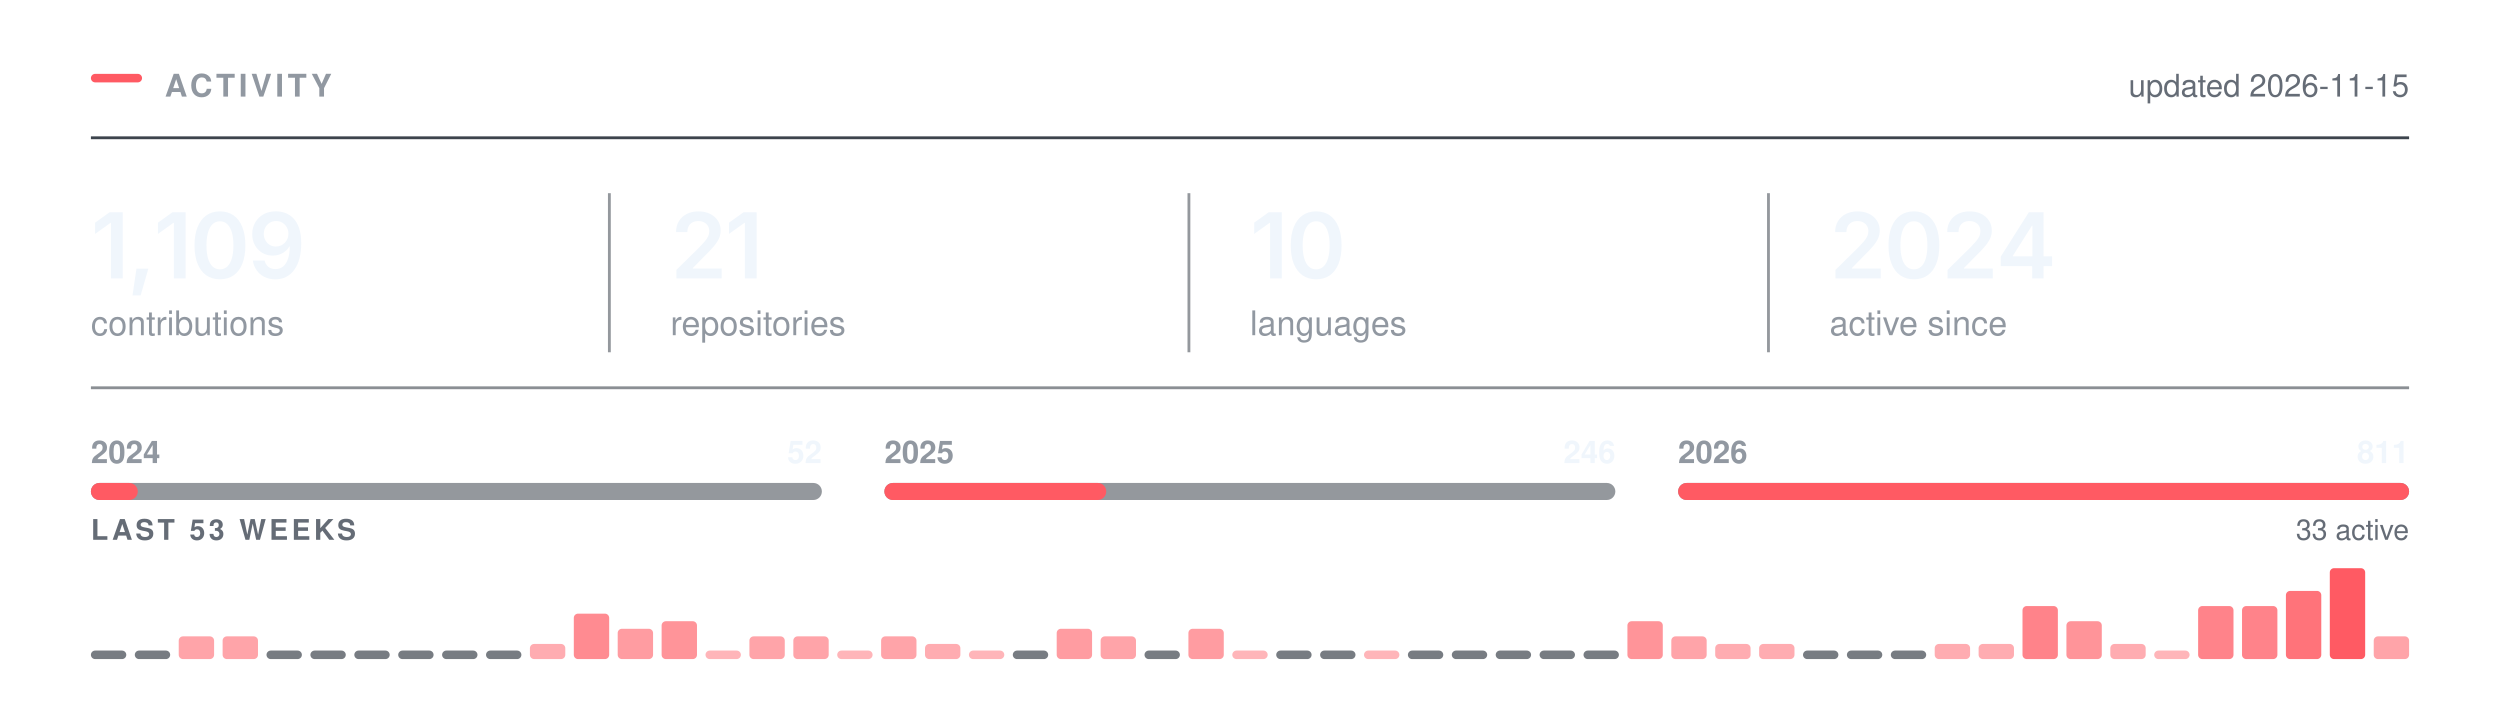
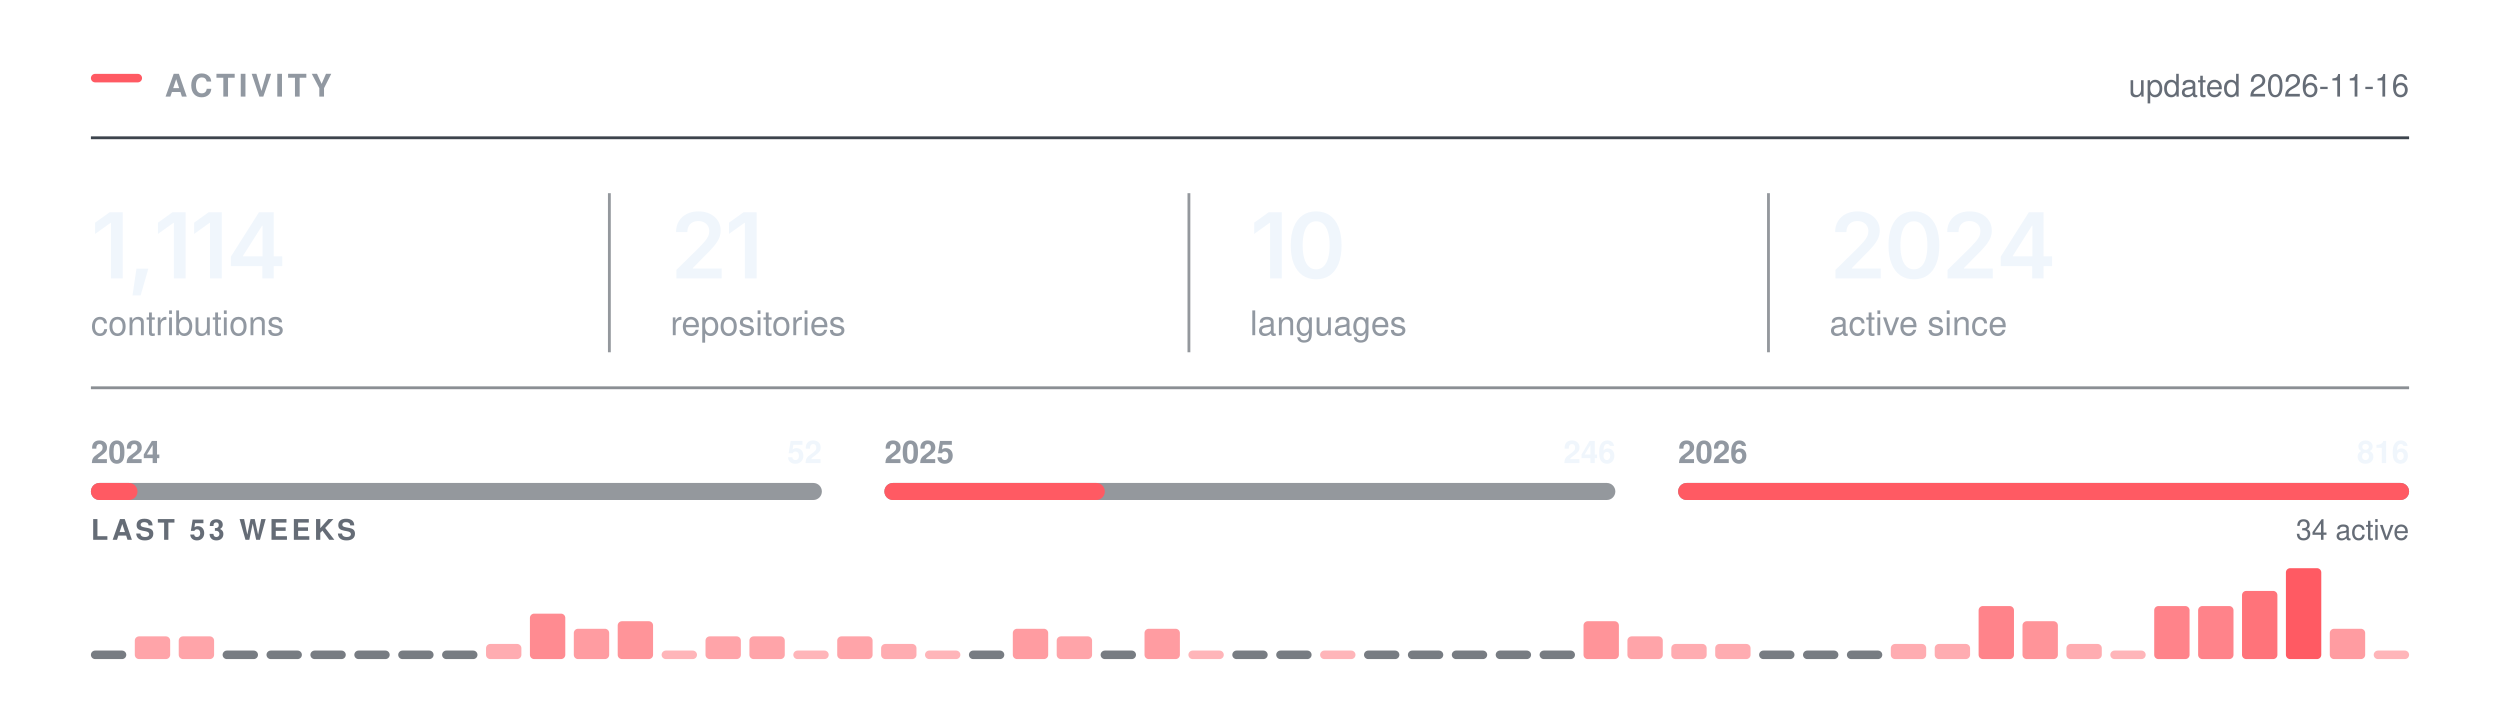
<svg xmlns="http://www.w3.org/2000/svg" width="880" height="250" viewBox="0 0 880 250" role="img" aria-labelledby="t" fill="none">
  <rect x="32.00" y="26.00" width="18" height="3" rx="1.5" fill="#FF5A63" />
  <text x="58.00" y="34.00" font-family="-apple-system,BlinkMacSystemFont,&quot;Segoe UI&quot;,Helvetica,Arial,&quot;Apple Color Emoji&quot;,&quot;Segoe UI Emoji&quot;,sans-serif" font-size="11" font-weight="600" fill="#9198a1" letter-spacing="1.3">ACTIVITY</text>
  <line x1="32.00" y1="48.5" x2="848.00" y2="48.5" stroke="#3d444d" stroke-width="1" />
-   <text x="848.00" y="34.00" font-family="-apple-system,BlinkMacSystemFont,&quot;Segoe UI&quot;,Helvetica,Arial,&quot;Apple Color Emoji&quot;,&quot;Segoe UI Emoji&quot;,sans-serif" font-size="11" font-weight="400" fill="#656c76" text-anchor="end">updated 2026-11-15</text>
+   <text x="848.00" y="34.00" font-family="-apple-system,BlinkMacSystemFont,&quot;Segoe UI&quot;,Helvetica,Arial,&quot;Apple Color Emoji&quot;,&quot;Segoe UI Emoji&quot;,sans-serif" font-size="11" font-weight="400" fill="#656c76" text-anchor="end">updated 2026-11-16</text>
  <g transform="translate(32.00,98.00)">
-     <path d="M11.2 -23.28V0H7.06V-19.56H6.91L1.47 -15.66V-19.62L6.58 -23.28Z M14.65 5.98 16.03 -3.44H20.22L17.5 5.98Z M33.34 -23.28V0H29.2V-19.56H29.04L23.6 -15.66V-19.62L28.71 -23.28Z M45.41 0.31Q42.6 0.31 40.6 -1.1Q38.6 -2.52 37.54 -5.18Q36.47 -7.84 36.47 -11.62Q36.47 -15.41 37.55 -18.08Q38.62 -20.75 40.61 -22.17Q42.6 -23.59 45.41 -23.59Q48.24 -23.59 50.24 -22.17Q52.24 -20.75 53.3 -18.08Q54.37 -15.41 54.37 -11.62Q54.37 -7.84 53.31 -5.18Q52.26 -2.52 50.26 -1.1Q48.26 0.31 45.41 0.31ZM45.43 -3.19Q46.94 -3.19 48 -4.18Q49.05 -5.17 49.61 -7.05Q50.16 -8.94 50.16 -11.62Q50.16 -14.33 49.61 -16.22Q49.05 -18.11 48 -19.11Q46.94 -20.11 45.43 -20.11Q43.9 -20.11 42.84 -19.11Q41.79 -18.11 41.23 -16.22Q40.68 -14.33 40.68 -11.62Q40.68 -8.94 41.22 -7.05Q41.77 -5.17 42.83 -4.18Q43.9 -3.19 45.43 -3.19Z M64.94 0.33Q62.75 0.33 61.06 -0.53Q59.36 -1.39 58.32 -2.89Q57.27 -4.39 57 -6.3H61.13Q61.44 -4.95 62.42 -4.12Q63.39 -3.28 64.94 -3.28Q66.57 -3.28 67.69 -4.23Q68.82 -5.19 69.4 -6.97Q69.99 -8.75 69.99 -11.23H69.83Q69.27 -10.23 68.39 -9.52Q67.5 -8.8 66.39 -8.41Q65.28 -8.02 64.02 -8.02Q61.99 -8.02 60.34 -8.99Q58.69 -9.97 57.74 -11.69Q56.78 -13.41 56.78 -15.59Q56.78 -17.89 57.85 -19.72Q58.91 -21.55 60.8 -22.59Q62.69 -23.64 65.21 -23.61Q66.86 -23.61 68.43 -23.03Q70 -22.45 71.27 -21.16Q72.53 -19.86 73.28 -17.7Q74.03 -15.53 74.03 -12.33Q74.03 -9.33 73.4 -6.98Q72.77 -4.64 71.57 -3.01Q70.38 -1.38 68.7 -0.52Q67.02 0.33 64.94 0.33ZM65.13 -11.22Q66.07 -11.22 66.87 -11.58Q67.67 -11.94 68.27 -12.56Q68.86 -13.19 69.2 -14Q69.53 -14.81 69.53 -15.73Q69.53 -16.94 68.97 -17.95Q68.41 -18.97 67.43 -19.59Q66.46 -20.2 65.19 -20.2Q63.96 -20.2 62.98 -19.6Q62 -19 61.42 -17.98Q60.85 -16.95 60.85 -15.69Q60.85 -14.44 61.41 -13.42Q61.97 -12.41 62.93 -11.81Q63.89 -11.22 65.13 -11.22Z" fill="#f0f6fc" />
+     <path d="M11.2 -23.28V0H7.06V-19.56H6.91L1.47 -15.66V-19.62L6.58 -23.28Z M14.65 5.98 16.03 -3.44H20.22L17.5 5.98Z M33.34 -23.28V0H29.2V-19.56H29.04L23.6 -15.66V-19.62L28.71 -23.28Z M46.07 -23.28V0H41.93V-19.56H41.77L36.33 -15.66V-19.62L41.44 -23.28Z M49.27 -4.33V-7.66L59.16 -23.28H61.91V-18.53H60.24L53.53 -7.95V-7.77H67.35V-4.33ZM60.35 0V-5.33L60.42 -6.84V-23.28H64.35V0Z" fill="#f0f6fc" />
  </g>
  <text x="32.00" y="118.00" font-family="-apple-system,BlinkMacSystemFont,&quot;Segoe UI&quot;,Helvetica,Arial,&quot;Apple Color Emoji&quot;,&quot;Segoe UI Emoji&quot;,sans-serif" font-size="12" font-weight="400" fill="#9198a1">contributions</text>
  <g transform="translate(236.00,98.00)">
    <path d="M2.09 0V-3L10.17 -10.95Q11.31 -12.12 12.09 -13.03Q12.86 -13.94 13.26 -14.79Q13.66 -15.64 13.66 -16.64Q13.66 -17.73 13.15 -18.53Q12.64 -19.33 11.77 -19.76Q10.91 -20.19 9.8 -20.19Q8.62 -20.19 7.76 -19.72Q6.89 -19.25 6.42 -18.38Q5.95 -17.52 5.95 -16.31H1.97Q1.97 -18.52 2.98 -20.16Q3.98 -21.8 5.76 -22.7Q7.53 -23.59 9.84 -23.59Q12.17 -23.59 13.94 -22.72Q15.7 -21.84 16.69 -20.32Q17.67 -18.8 17.67 -16.84Q17.67 -15.55 17.19 -14.31Q16.7 -13.08 15.45 -11.52Q14.2 -9.97 11.92 -7.78L7.88 -3.66V-3.48H18.02V0Z M30.34 -23.28V0H26.2V-19.56H26.04L20.61 -15.66V-19.62L25.72 -23.28Z" fill="#f0f6fc" />
  </g>
  <text x="236.00" y="118.00" font-family="-apple-system,BlinkMacSystemFont,&quot;Segoe UI&quot;,Helvetica,Arial,&quot;Apple Color Emoji&quot;,&quot;Segoe UI Emoji&quot;,sans-serif" font-size="12" font-weight="400" fill="#9198a1">repositories</text>
  <line x1="214.5" y1="68.00" x2="214.5" y2="124.00" stroke="#3d444d" stroke-width="1" opacity="0.55" />
  <g transform="translate(440.00,98.00)">
    <path d="M11.2 -23.28V0H7.06V-19.56H6.91L1.47 -15.66V-19.62L6.58 -23.28Z M23.28 0.31Q20.47 0.31 18.47 -1.1Q16.47 -2.52 15.4 -5.18Q14.34 -7.84 14.34 -11.62Q14.34 -15.41 15.41 -18.08Q16.48 -20.75 18.47 -22.17Q20.47 -23.59 23.28 -23.59Q26.11 -23.59 28.11 -22.17Q30.11 -20.75 31.17 -18.08Q32.23 -15.41 32.23 -11.62Q32.23 -7.84 31.18 -5.18Q30.12 -2.52 28.12 -1.1Q26.12 0.31 23.28 0.31ZM23.29 -3.19Q24.81 -3.19 25.86 -4.18Q26.92 -5.17 27.47 -7.05Q28.03 -8.94 28.03 -11.62Q28.03 -14.33 27.47 -16.22Q26.92 -18.11 25.86 -19.11Q24.81 -20.11 23.29 -20.11Q21.76 -20.11 20.71 -19.11Q19.65 -18.11 19.1 -16.22Q18.54 -14.33 18.54 -11.62Q18.54 -8.94 19.09 -7.05Q19.64 -5.17 20.7 -4.18Q21.76 -3.19 23.29 -3.19Z" fill="#f0f6fc" />
  </g>
  <text x="440.00" y="118.00" font-family="-apple-system,BlinkMacSystemFont,&quot;Segoe UI&quot;,Helvetica,Arial,&quot;Apple Color Emoji&quot;,&quot;Segoe UI Emoji&quot;,sans-serif" font-size="12" font-weight="400" fill="#9198a1">languages</text>
  <line x1="418.5" y1="68.00" x2="418.5" y2="124.00" stroke="#3d444d" stroke-width="1" opacity="0.55" />
  <g transform="translate(644.00,98.00)">
    <path d="M2.09 0V-3L10.17 -10.95Q11.31 -12.12 12.09 -13.03Q12.86 -13.94 13.26 -14.79Q13.66 -15.64 13.66 -16.64Q13.66 -17.73 13.15 -18.53Q12.64 -19.33 11.77 -19.76Q10.91 -20.19 9.8 -20.19Q8.62 -20.19 7.76 -19.72Q6.89 -19.25 6.42 -18.38Q5.95 -17.52 5.95 -16.31H1.97Q1.97 -18.52 2.98 -20.16Q3.98 -21.8 5.76 -22.7Q7.53 -23.59 9.84 -23.59Q12.17 -23.59 13.94 -22.72Q15.7 -21.84 16.69 -20.32Q17.67 -18.8 17.67 -16.84Q17.67 -15.55 17.19 -14.31Q16.7 -13.08 15.45 -11.52Q14.2 -9.97 11.92 -7.78L7.88 -3.66V-3.48H18.02V0Z M29.68 0.31Q26.87 0.31 24.87 -1.1Q22.87 -2.52 21.81 -5.18Q20.75 -7.84 20.75 -11.62Q20.75 -15.41 21.82 -18.08Q22.89 -20.75 24.88 -22.17Q26.87 -23.59 29.68 -23.59Q32.51 -23.59 34.51 -22.17Q36.51 -20.75 37.58 -18.08Q38.64 -15.41 38.64 -11.62Q38.64 -7.84 37.58 -5.18Q36.53 -2.52 34.53 -1.1Q32.53 0.31 29.68 0.31ZM29.7 -3.19Q31.22 -3.19 32.27 -4.18Q33.33 -5.17 33.88 -7.05Q34.43 -8.94 34.43 -11.62Q34.43 -14.33 33.88 -16.22Q33.33 -18.11 32.27 -19.11Q31.22 -20.11 29.7 -20.11Q28.17 -20.11 27.11 -19.11Q26.06 -18.11 25.5 -16.22Q24.95 -14.33 24.95 -11.62Q24.95 -8.94 25.5 -7.05Q26.04 -5.17 27.11 -4.18Q28.17 -3.19 29.7 -3.19Z M41.54 0V-3L49.62 -10.95Q50.76 -12.12 51.53 -13.03Q52.31 -13.94 52.7 -14.79Q53.1 -15.64 53.1 -16.64Q53.1 -17.73 52.6 -18.53Q52.09 -19.33 51.22 -19.76Q50.35 -20.19 49.24 -20.19Q48.07 -20.19 47.2 -19.72Q46.34 -19.25 45.87 -18.38Q45.4 -17.52 45.4 -16.31H41.42Q41.42 -18.52 42.42 -20.16Q43.43 -21.8 45.2 -22.7Q46.98 -23.59 49.29 -23.59Q51.62 -23.59 53.38 -22.72Q55.15 -21.84 56.13 -20.32Q57.12 -18.8 57.12 -16.84Q57.12 -15.55 56.63 -14.31Q56.15 -13.08 54.9 -11.52Q53.65 -9.97 51.37 -7.78L47.32 -3.66V-3.48H57.46V0Z M60.26 -4.33V-7.66L70.15 -23.28H72.9V-18.53H71.22L64.52 -7.95V-7.77H78.33V-4.33ZM71.33 0V-5.33L71.41 -6.84V-23.28H75.33V0Z" fill="#f0f6fc" />
  </g>
  <text x="644.00" y="118.00" font-family="-apple-system,BlinkMacSystemFont,&quot;Segoe UI&quot;,Helvetica,Arial,&quot;Apple Color Emoji&quot;,&quot;Segoe UI Emoji&quot;,sans-serif" font-size="12" font-weight="400" fill="#9198a1">active since</text>
  <line x1="622.5" y1="68.00" x2="622.5" y2="124.00" stroke="#3d444d" stroke-width="1" opacity="0.55" />
  <line x1="32.00" y1="136.5" x2="848.00" y2="136.5" stroke="#3d444d" stroke-width="1" opacity="0.6" />
  <rect x="32.0" y="170" width="257.3" height="6" rx="3" fill="#3d444d" opacity="0.55" />
-   <rect x="32.0" y="170" width="16.5" height="6" rx="3" fill="#FF5A63" />
+   <rect x="32.0" y="170" width="16.4" height="6" rx="3" fill="#FF5A63" />
  <text x="32.00" y="163.00" font-family="-apple-system,BlinkMacSystemFont,&quot;Segoe UI&quot;,Helvetica,Arial,&quot;Apple Color Emoji&quot;,&quot;Segoe UI Emoji&quot;,sans-serif" font-size="11" font-weight="600" fill="#9198a1">2024</text>
  <text x="289.33" y="163.00" font-family="-apple-system,BlinkMacSystemFont,&quot;Segoe UI&quot;,Helvetica,Arial,&quot;Apple Color Emoji&quot;,&quot;Segoe UI Emoji&quot;,sans-serif" font-size="11" font-weight="600" fill="#f0f6fc" text-anchor="end">52</text>
  <rect x="311.3" y="170" width="257.3" height="6" rx="3" fill="#3d444d" opacity="0.55" />
-   <rect x="311.3" y="170" width="78.1" height="6" rx="3" fill="#FF5A63" />
+   <rect x="311.3" y="170" width="77.6" height="6" rx="3" fill="#FF5A63" />
  <text x="311.33" y="163.00" font-family="-apple-system,BlinkMacSystemFont,&quot;Segoe UI&quot;,Helvetica,Arial,&quot;Apple Color Emoji&quot;,&quot;Segoe UI Emoji&quot;,sans-serif" font-size="11" font-weight="600" fill="#9198a1">2025</text>
  <text x="568.67" y="163.00" font-family="-apple-system,BlinkMacSystemFont,&quot;Segoe UI&quot;,Helvetica,Arial,&quot;Apple Color Emoji&quot;,&quot;Segoe UI Emoji&quot;,sans-serif" font-size="11" font-weight="600" fill="#f0f6fc" text-anchor="end">246</text>
  <rect x="590.7" y="170" width="257.3" height="6" rx="3" fill="#3d444d" opacity="0.55" />
  <rect x="590.7" y="170" width="257.3" height="6" rx="3" fill="#FF5A63" />
  <text x="590.67" y="163.00" font-family="-apple-system,BlinkMacSystemFont,&quot;Segoe UI&quot;,Helvetica,Arial,&quot;Apple Color Emoji&quot;,&quot;Segoe UI Emoji&quot;,sans-serif" font-size="11" font-weight="600" fill="#9198a1">2026</text>
-   <text x="848.00" y="163.00" font-family="-apple-system,BlinkMacSystemFont,&quot;Segoe UI&quot;,Helvetica,Arial,&quot;Apple Color Emoji&quot;,&quot;Segoe UI Emoji&quot;,sans-serif" font-size="11" font-weight="600" fill="#f0f6fc" text-anchor="end">811</text>
+   <text x="848.00" y="163.00" font-family="-apple-system,BlinkMacSystemFont,&quot;Segoe UI&quot;,Helvetica,Arial,&quot;Apple Color Emoji&quot;,&quot;Segoe UI Emoji&quot;,sans-serif" font-size="11" font-weight="600" fill="#f0f6fc" text-anchor="end">816</text>
  <text x="32.00" y="190.00" font-family="-apple-system,BlinkMacSystemFont,&quot;Segoe UI&quot;,Helvetica,Arial,&quot;Apple Color Emoji&quot;,&quot;Segoe UI Emoji&quot;,sans-serif" font-size="10" font-weight="600" fill="#656c76" letter-spacing="1.2">LAST 53 WEEKS</text>
-   <text x="848.00" y="190.00" font-family="-apple-system,BlinkMacSystemFont,&quot;Segoe UI&quot;,Helvetica,Arial,&quot;Apple Color Emoji&quot;,&quot;Segoe UI Emoji&quot;,sans-serif" font-size="10" font-weight="400" fill="#656c76" text-anchor="end">33 active</text>
+   <text x="848.00" y="190.00" font-family="-apple-system,BlinkMacSystemFont,&quot;Segoe UI&quot;,Helvetica,Arial,&quot;Apple Color Emoji&quot;,&quot;Segoe UI Emoji&quot;,sans-serif" font-size="10" font-weight="400" fill="#656c76" text-anchor="end">34 active</text>
  <rect x="32.00" y="229.00" width="12.45" height="3" rx="1.5" fill="#3d444d" opacity="0.7" />
-   <rect x="47.45" y="229.00" width="12.45" height="3" rx="1.5" fill="#3d444d" opacity="0.7" />
+   <rect x="47.45" y="224.00" width="12.45" height="8.00" rx="1.5" fill="#FF5A63" opacity="0.55" />
  <rect x="62.91" y="224.00" width="12.45" height="8.00" rx="1.5" fill="#FF5A63" opacity="0.55" />
-   <rect x="78.36" y="224.00" width="12.45" height="8.00" rx="1.5" fill="#FF5A63" opacity="0.55" />
+   <rect x="78.36" y="229.00" width="12.45" height="3" rx="1.5" fill="#3d444d" opacity="0.7" />
  <rect x="93.81" y="229.00" width="12.45" height="3" rx="1.5" fill="#3d444d" opacity="0.7" />
  <rect x="109.26" y="229.00" width="12.45" height="3" rx="1.5" fill="#3d444d" opacity="0.7" />
  <rect x="124.72" y="229.00" width="12.45" height="3" rx="1.5" fill="#3d444d" opacity="0.7" />
  <rect x="140.17" y="229.00" width="12.45" height="3" rx="1.5" fill="#3d444d" opacity="0.7" />
  <rect x="155.62" y="229.00" width="12.45" height="3" rx="1.5" fill="#3d444d" opacity="0.7" />
-   <rect x="171.08" y="229.00" width="12.45" height="3" rx="1.5" fill="#3d444d" opacity="0.7" />
-   <rect x="186.53" y="226.67" width="12.45" height="5.33" rx="1.5" fill="#FF5A63" opacity="0.50" />
-   <rect x="201.98" y="216.00" width="12.45" height="16.00" rx="1.5" fill="#FF5A63" opacity="0.70" />
-   <rect x="217.43" y="221.33" width="12.45" height="10.67" rx="1.5" fill="#FF5A63" opacity="0.60" />
-   <rect x="232.89" y="218.67" width="12.45" height="13.33" rx="1.5" fill="#FF5A63" opacity="0.65" />
-   <rect x="248.34" y="229.00" width="12.45" height="3.00" rx="1.5" fill="#FF5A63" opacity="0.45" />
+   <rect x="171.08" y="226.67" width="12.45" height="5.33" rx="1.5" fill="#FF5A63" opacity="0.50" />
+   <rect x="186.53" y="216.00" width="12.45" height="16.00" rx="1.5" fill="#FF5A63" opacity="0.70" />
+   <rect x="201.98" y="221.33" width="12.45" height="10.67" rx="1.5" fill="#FF5A63" opacity="0.60" />
+   <rect x="217.43" y="218.67" width="12.45" height="13.33" rx="1.5" fill="#FF5A63" opacity="0.65" />
+   <rect x="232.89" y="229.00" width="12.45" height="3.00" rx="1.5" fill="#FF5A63" opacity="0.45" />
+   <rect x="248.34" y="224.00" width="12.45" height="8.00" rx="1.5" fill="#FF5A63" opacity="0.55" />
  <rect x="263.79" y="224.00" width="12.45" height="8.00" rx="1.5" fill="#FF5A63" opacity="0.55" />
-   <rect x="279.25" y="224.00" width="12.45" height="8.00" rx="1.5" fill="#FF5A63" opacity="0.55" />
-   <rect x="294.70" y="229.00" width="12.45" height="3.00" rx="1.5" fill="#FF5A63" opacity="0.45" />
-   <rect x="310.15" y="224.00" width="12.45" height="8.00" rx="1.5" fill="#FF5A63" opacity="0.55" />
-   <rect x="325.60" y="226.67" width="12.45" height="5.33" rx="1.5" fill="#FF5A63" opacity="0.50" />
-   <rect x="341.06" y="229.00" width="12.45" height="3.00" rx="1.5" fill="#FF5A63" opacity="0.45" />
-   <rect x="356.51" y="229.00" width="12.45" height="3" rx="1.5" fill="#3d444d" opacity="0.7" />
-   <rect x="371.96" y="221.33" width="12.45" height="10.67" rx="1.5" fill="#FF5A63" opacity="0.60" />
-   <rect x="387.42" y="224.00" width="12.45" height="8.00" rx="1.5" fill="#FF5A63" opacity="0.55" />
-   <rect x="402.87" y="229.00" width="12.45" height="3" rx="1.5" fill="#3d444d" opacity="0.7" />
-   <rect x="418.32" y="221.33" width="12.45" height="10.67" rx="1.5" fill="#FF5A63" opacity="0.60" />
-   <rect x="433.77" y="229.00" width="12.45" height="3.00" rx="1.5" fill="#FF5A63" opacity="0.45" />
+   <rect x="279.25" y="229.00" width="12.45" height="3.00" rx="1.5" fill="#FF5A63" opacity="0.45" />
+   <rect x="294.70" y="224.00" width="12.45" height="8.00" rx="1.5" fill="#FF5A63" opacity="0.55" />
+   <rect x="310.15" y="226.67" width="12.45" height="5.33" rx="1.5" fill="#FF5A63" opacity="0.50" />
+   <rect x="325.60" y="229.00" width="12.45" height="3.00" rx="1.5" fill="#FF5A63" opacity="0.45" />
+   <rect x="341.06" y="229.00" width="12.45" height="3" rx="1.5" fill="#3d444d" opacity="0.7" />
+   <rect x="356.51" y="221.33" width="12.45" height="10.67" rx="1.5" fill="#FF5A63" opacity="0.60" />
+   <rect x="371.96" y="224.00" width="12.45" height="8.00" rx="1.5" fill="#FF5A63" opacity="0.55" />
+   <rect x="387.42" y="229.00" width="12.45" height="3" rx="1.5" fill="#3d444d" opacity="0.7" />
+   <rect x="402.87" y="221.33" width="12.45" height="10.67" rx="1.5" fill="#FF5A63" opacity="0.60" />
+   <rect x="418.32" y="229.00" width="12.45" height="3.00" rx="1.5" fill="#FF5A63" opacity="0.45" />
+   <rect x="433.77" y="229.00" width="12.45" height="3" rx="1.5" fill="#3d444d" opacity="0.7" />
  <rect x="449.23" y="229.00" width="12.45" height="3" rx="1.5" fill="#3d444d" opacity="0.7" />
-   <rect x="464.68" y="229.00" width="12.45" height="3" rx="1.5" fill="#3d444d" opacity="0.7" />
-   <rect x="480.13" y="229.00" width="12.45" height="3.00" rx="1.5" fill="#FF5A63" opacity="0.45" />
+   <rect x="464.68" y="229.00" width="12.45" height="3.00" rx="1.5" fill="#FF5A63" opacity="0.45" />
+   <rect x="480.13" y="229.00" width="12.45" height="3" rx="1.5" fill="#3d444d" opacity="0.7" />
  <rect x="495.58" y="229.00" width="12.45" height="3" rx="1.5" fill="#3d444d" opacity="0.7" />
  <rect x="511.04" y="229.00" width="12.45" height="3" rx="1.5" fill="#3d444d" opacity="0.7" />
  <rect x="526.49" y="229.00" width="12.45" height="3" rx="1.5" fill="#3d444d" opacity="0.7" />
  <rect x="541.94" y="229.00" width="12.45" height="3" rx="1.5" fill="#3d444d" opacity="0.7" />
-   <rect x="557.40" y="229.00" width="12.45" height="3" rx="1.5" fill="#3d444d" opacity="0.7" />
-   <rect x="572.85" y="218.67" width="12.45" height="13.33" rx="1.5" fill="#FF5A63" opacity="0.65" />
-   <rect x="588.30" y="224.00" width="12.45" height="8.00" rx="1.5" fill="#FF5A63" opacity="0.55" />
+   <rect x="557.40" y="218.67" width="12.45" height="13.33" rx="1.5" fill="#FF5A63" opacity="0.65" />
+   <rect x="572.85" y="224.00" width="12.45" height="8.00" rx="1.5" fill="#FF5A63" opacity="0.55" />
+   <rect x="588.30" y="226.67" width="12.45" height="5.33" rx="1.5" fill="#FF5A63" opacity="0.50" />
  <rect x="603.75" y="226.67" width="12.45" height="5.33" rx="1.5" fill="#FF5A63" opacity="0.50" />
-   <rect x="619.21" y="226.67" width="12.45" height="5.33" rx="1.5" fill="#FF5A63" opacity="0.50" />
+   <rect x="619.21" y="229.00" width="12.45" height="3" rx="1.5" fill="#3d444d" opacity="0.7" />
  <rect x="634.66" y="229.00" width="12.45" height="3" rx="1.5" fill="#3d444d" opacity="0.7" />
  <rect x="650.11" y="229.00" width="12.45" height="3" rx="1.5" fill="#3d444d" opacity="0.7" />
-   <rect x="665.57" y="229.00" width="12.45" height="3" rx="1.5" fill="#3d444d" opacity="0.7" />
+   <rect x="665.57" y="226.67" width="12.45" height="5.33" rx="1.5" fill="#FF5A63" opacity="0.50" />
  <rect x="681.02" y="226.67" width="12.45" height="5.33" rx="1.5" fill="#FF5A63" opacity="0.50" />
-   <rect x="696.47" y="226.67" width="12.45" height="5.33" rx="1.5" fill="#FF5A63" opacity="0.50" />
-   <rect x="711.92" y="213.33" width="12.45" height="18.67" rx="1.5" fill="#FF5A63" opacity="0.75" />
-   <rect x="727.38" y="218.67" width="12.45" height="13.33" rx="1.5" fill="#FF5A63" opacity="0.65" />
-   <rect x="742.83" y="226.67" width="12.45" height="5.33" rx="1.5" fill="#FF5A63" opacity="0.50" />
-   <rect x="758.28" y="229.00" width="12.45" height="3.00" rx="1.5" fill="#FF5A63" opacity="0.45" />
+   <rect x="696.47" y="213.33" width="12.45" height="18.67" rx="1.5" fill="#FF5A63" opacity="0.75" />
+   <rect x="711.92" y="218.67" width="12.45" height="13.33" rx="1.5" fill="#FF5A63" opacity="0.65" />
+   <rect x="727.38" y="226.67" width="12.45" height="5.33" rx="1.5" fill="#FF5A63" opacity="0.50" />
+   <rect x="742.83" y="229.00" width="12.45" height="3.00" rx="1.5" fill="#FF5A63" opacity="0.45" />
+   <rect x="758.28" y="213.33" width="12.45" height="18.67" rx="1.5" fill="#FF5A63" opacity="0.75" />
  <rect x="773.74" y="213.33" width="12.45" height="18.67" rx="1.5" fill="#FF5A63" opacity="0.75" />
-   <rect x="789.19" y="213.33" width="12.45" height="18.67" rx="1.5" fill="#FF5A63" opacity="0.75" />
-   <rect x="804.64" y="208.00" width="12.45" height="24.00" rx="1.5" fill="#FF5A63" opacity="0.85" />
-   <rect x="820.09" y="200.00" width="12.45" height="32.00" rx="1.5" fill="#FF5A63" opacity="1.00" />
-   <rect x="835.55" y="224.00" width="12.45" height="8.00" rx="1.5" fill="#FF5A63" opacity="0.55" />
+   <rect x="789.19" y="208.00" width="12.45" height="24.00" rx="1.5" fill="#FF5A63" opacity="0.85" />
+   <rect x="804.64" y="200.00" width="12.45" height="32.00" rx="1.5" fill="#FF5A63" opacity="1.00" />
+   <rect x="820.09" y="221.33" width="12.45" height="10.67" rx="1.5" fill="#FF5A63" opacity="0.60" />
+   <rect x="835.55" y="229.00" width="12.45" height="3.00" rx="1.5" fill="#FF5A63" opacity="0.45" />
</svg>
